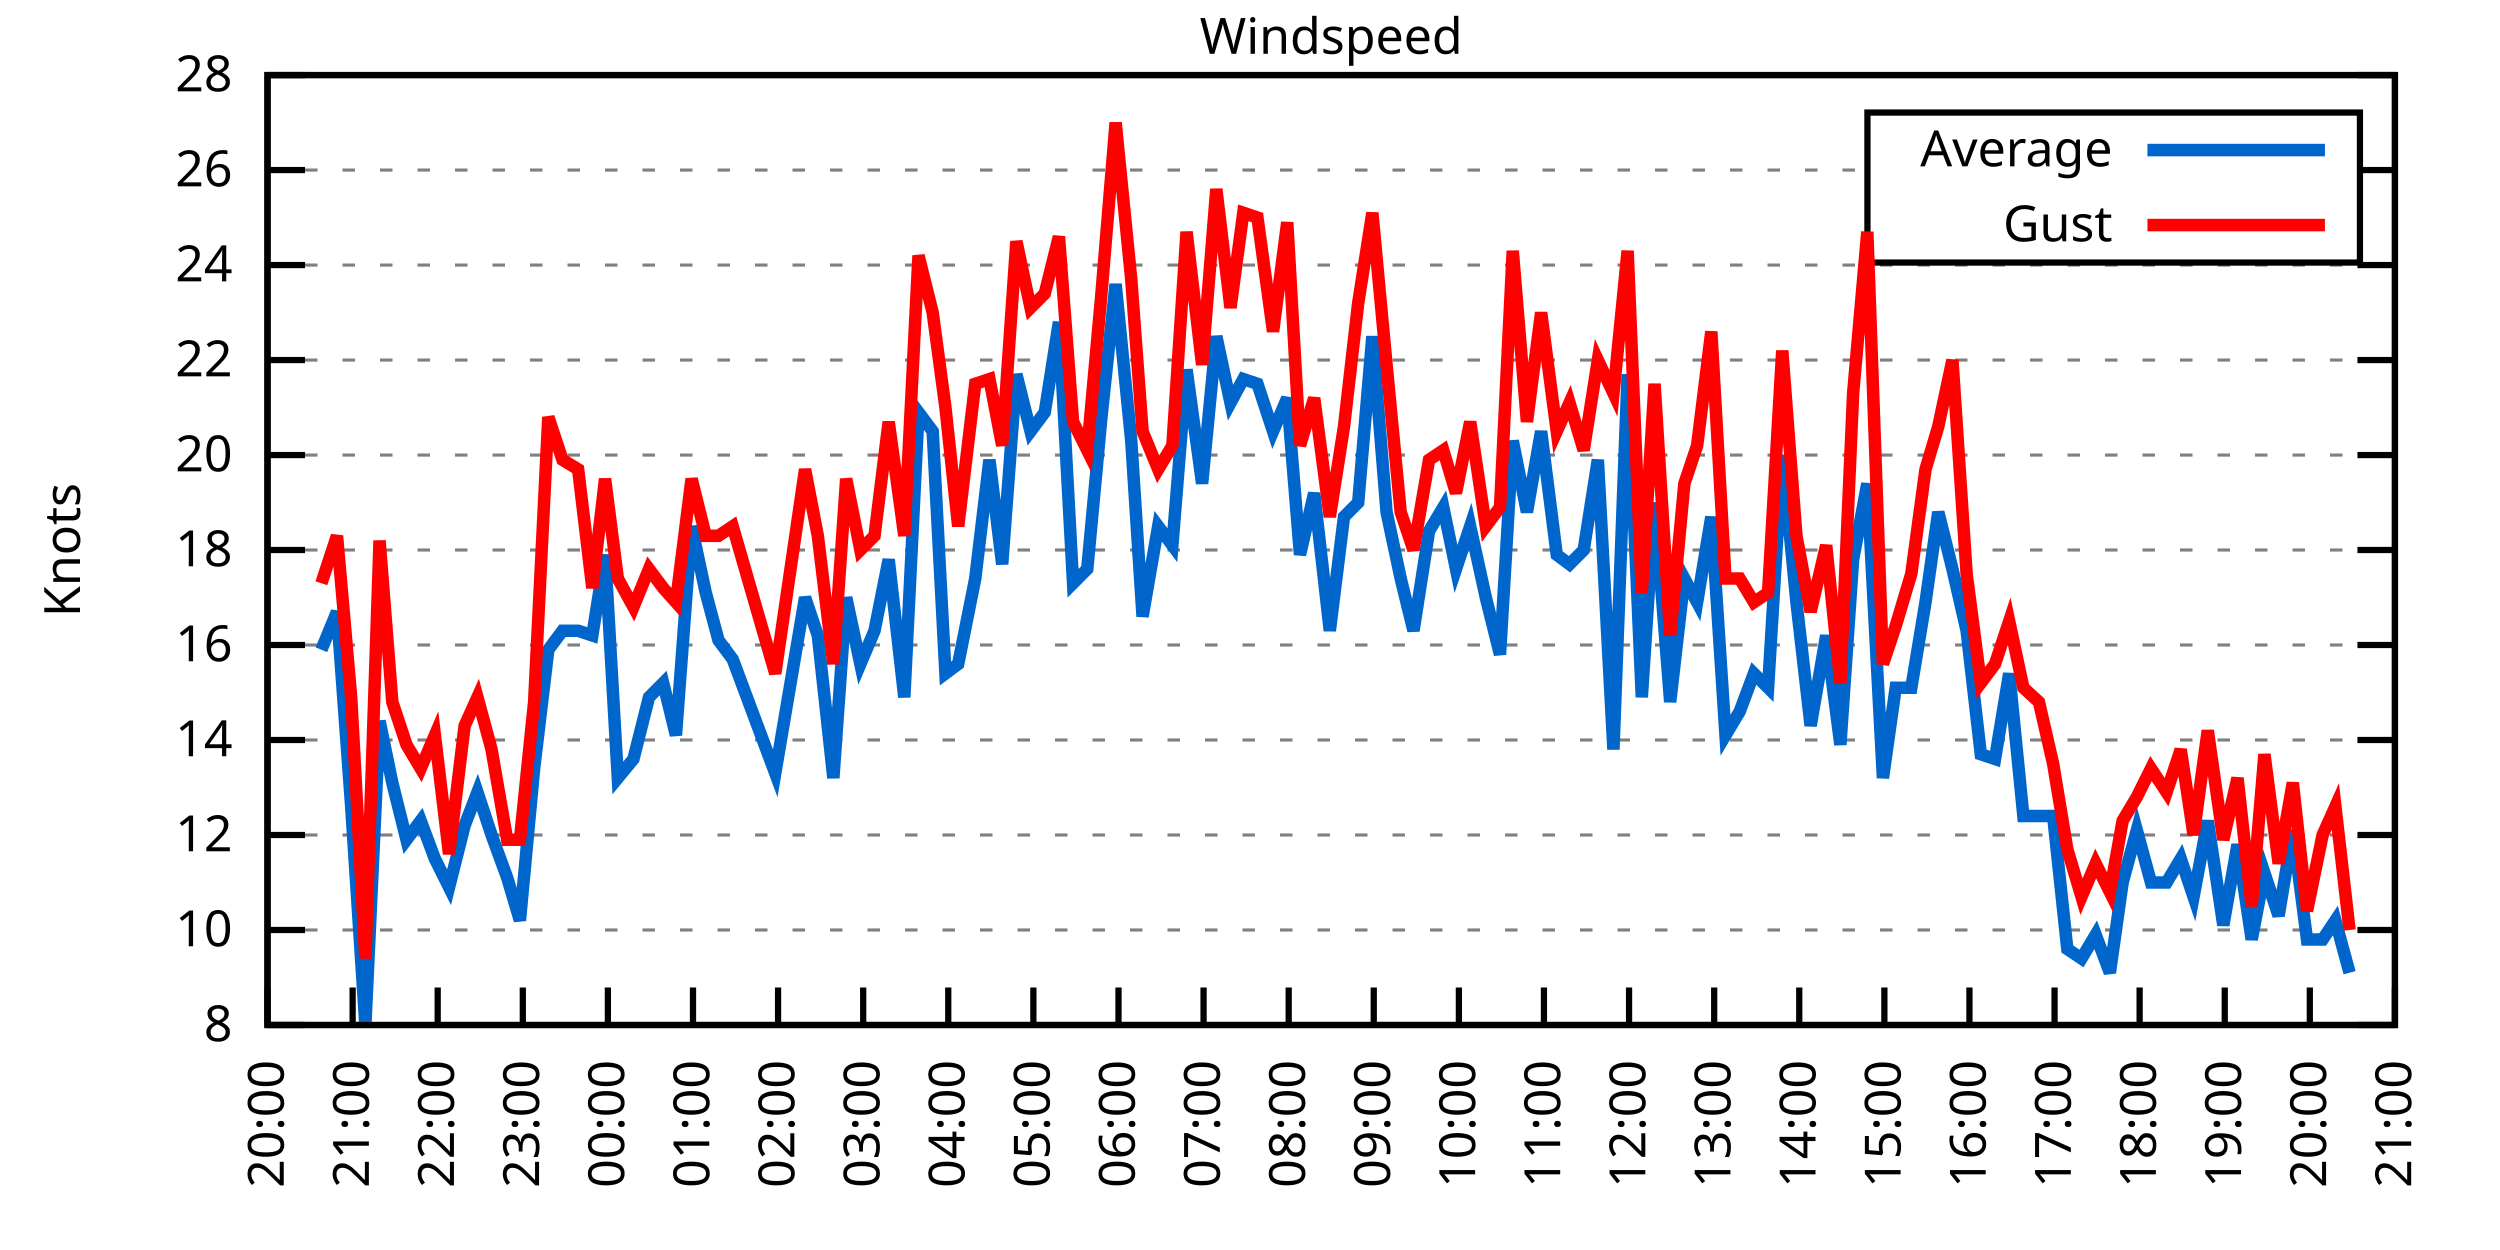
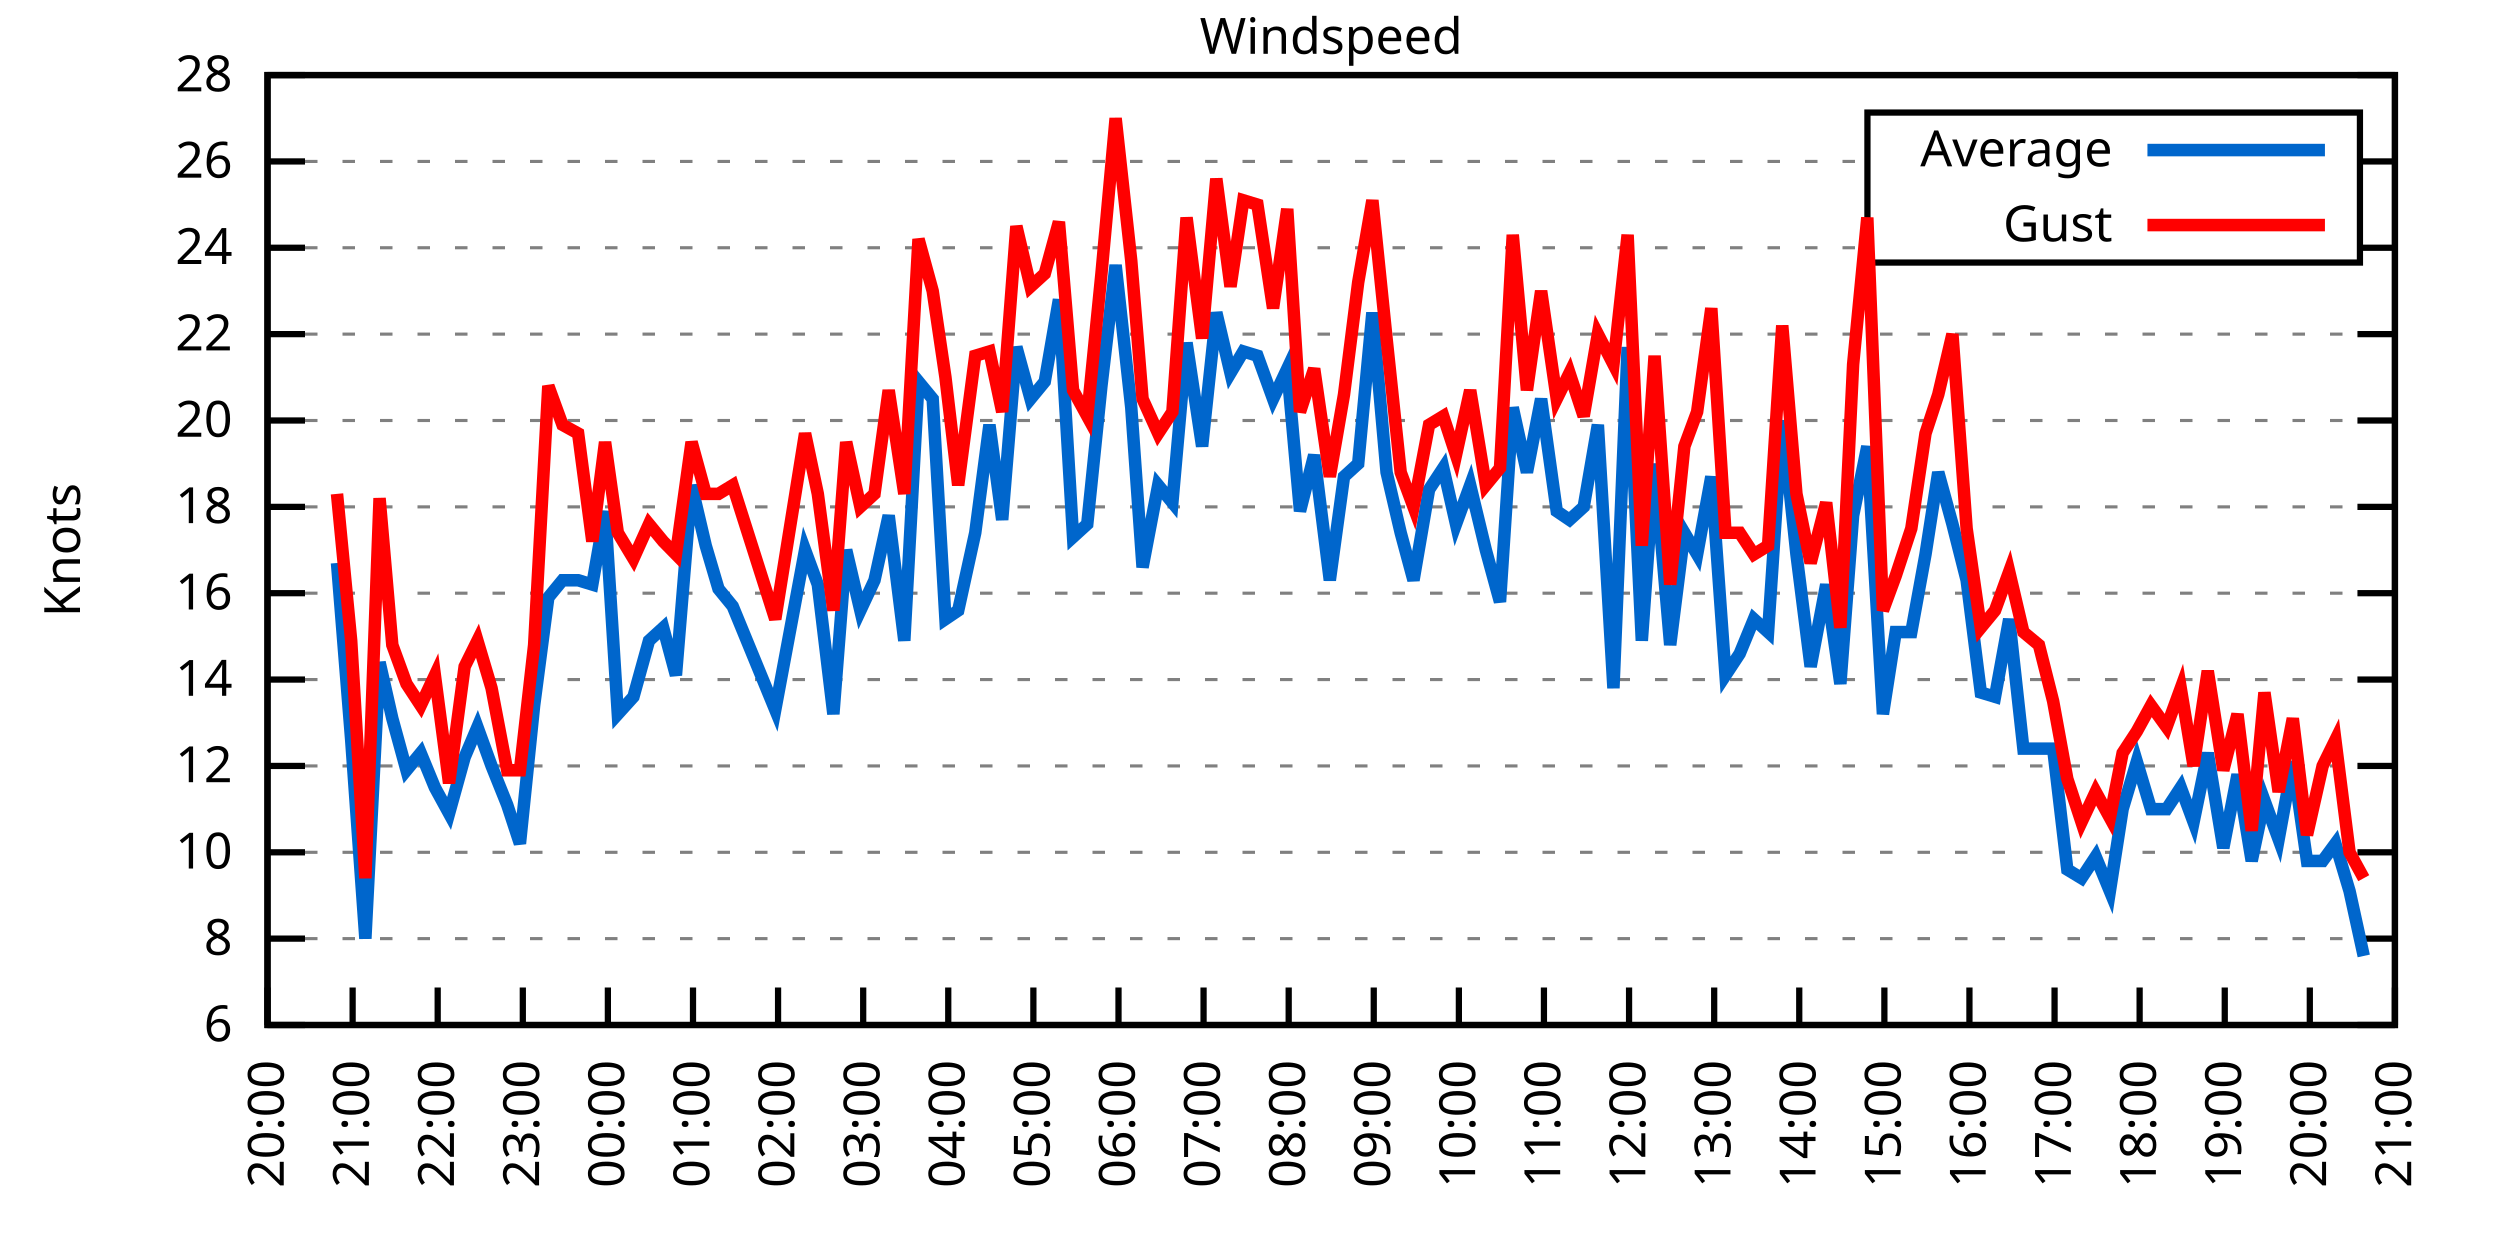
<svg xmlns="http://www.w3.org/2000/svg" xmlns:xlink="http://www.w3.org/1999/xlink" width="400" height="200" viewBox="0 0 400 200">
  <g id="gnuplot_canvas">
    <rect x="0" y="0" width="400" height="200" fill="none" />
    <defs>
      <circle id="gpDot" r="0.5" stroke-width="0.5" stroke="currentColor" />
      <path id="gpPt0" stroke-width="0.333" stroke="currentColor" d="M-1,0 h2 M0,-1 v2" />
      <path id="gpPt1" stroke-width="0.333" stroke="currentColor" d="M-1,-1 L1,1 M1,-1 L-1,1" />
      <path id="gpPt2" stroke-width="0.333" stroke="currentColor" d="M-1,0 L1,0 M0,-1 L0,1 M-1,-1 L1,1 M-1,1 L1,-1" />
      <rect id="gpPt3" stroke-width="0.333" stroke="currentColor" x="-1" y="-1" width="2" height="2" />
      <rect id="gpPt4" stroke-width="0.333" stroke="currentColor" fill="currentColor" x="-1" y="-1" width="2" height="2" />
      <circle id="gpPt5" stroke-width="0.333" stroke="currentColor" cx="0" cy="0" r="1" />
      <use xlink:href="#gpPt5" id="gpPt6" fill="currentColor" stroke="none" />
      <path id="gpPt7" stroke-width="0.333" stroke="currentColor" d="M0,-1.33 L-1.33,0.67 L1.33,0.67 z" />
      <use xlink:href="#gpPt7" id="gpPt8" fill="currentColor" stroke="none" />
      <use xlink:href="#gpPt7" id="gpPt9" stroke="currentColor" transform="rotate(180)" />
      <use xlink:href="#gpPt9" id="gpPt10" fill="currentColor" stroke="none" />
      <use xlink:href="#gpPt3" id="gpPt11" stroke="currentColor" transform="rotate(45)" />
      <use xlink:href="#gpPt11" id="gpPt12" fill="currentColor" stroke="none" />
      <path id="gpPt13" stroke-width="0.333" stroke="currentColor" d="M0,1.330 L1.265,0.411 L0.782,-1.067 L-0.782,-1.076 L-1.265,0.411 z" />
      <use xlink:href="#gpPt13" id="gpPt14" fill="currentColor" stroke="none" />
      <filter id="textbox" filterUnits="objectBoundingBox" x="0" y="0" height="1" width="1">
        <feFlood flood-color="white" flood-opacity="1" result="bgnd" />
        <feComposite in="SourceGraphic" in2="bgnd" operator="atop" />
      </filter>
      <filter id="greybox" filterUnits="objectBoundingBox" x="0" y="0" height="1" width="1">
        <feFlood flood-color="lightgrey" flood-opacity="1" result="grey" />
        <feComposite in="SourceGraphic" in2="grey" operator="atop" />
      </filter>
    </defs>
    <g fill="none" color="white" stroke="currentColor" stroke-width="1.00" stroke-linecap="butt" stroke-linejoin="miter">
</g>
    <g fill="none" color="black" stroke="currentColor" stroke-width="1.00" stroke-linecap="butt" stroke-linejoin="miter">
      <g stroke="none" shape-rendering="crispEdges">
        <polygon fill="rgb(255, 255, 255)" points="42.80,164.00 383.18,164.00 383.18,12.02 42.80,12.02 " />
      </g>
    </g>
    <g fill="none" color="black" stroke="currentColor" stroke-width="1.00" stroke-linecap="butt" stroke-linejoin="miter">
</g>
    <g fill="none" color="black" stroke="black" stroke-width="0.50" stroke-linecap="butt" stroke-linejoin="miter">
</g>
    <g fill="none" color="gray" stroke="currentColor" stroke-width="0.50" stroke-linecap="butt" stroke-linejoin="miter">
      <path stroke="gray" stroke-dasharray="2,4" class="gridline" d="M42.80,164.00 L383.19,164.00  " />
    </g>
    <g fill="none" color="gray" stroke="gray" stroke-width="1.00" stroke-linecap="butt" stroke-linejoin="miter">
</g>
    <g fill="none" color="black" stroke="currentColor" stroke-width="1.00" stroke-linecap="butt" stroke-linejoin="miter">
      <path stroke="black" d="M42.80,164.00 L48.80,164.00 M383.19,164.00 L377.19,164.00  " />
      <g transform="translate(37.20,166.60)" stroke="none" fill="black" font-family="Sans" font-size="8.00" text-anchor="end">
        <text>
+           <tspan font-family="Sans"> 6</tspan>
+         </text>
+       </g>
+     </g>
+     <g fill="none" color="black" stroke="currentColor" stroke-width="1.00" stroke-linecap="butt" stroke-linejoin="miter">
+ </g>
+     <g fill="none" color="black" stroke="black" stroke-width="0.50" stroke-linecap="butt" stroke-linejoin="miter">
+ </g>
+     <g fill="none" color="gray" stroke="currentColor" stroke-width="0.50" stroke-linecap="butt" stroke-linejoin="miter">
+       <path stroke="gray" stroke-dasharray="2,4" class="gridline" d="M42.80,150.18 L383.19,150.18  " />
+     </g>
+     <g fill="none" color="gray" stroke="gray" stroke-width="1.00" stroke-linecap="butt" stroke-linejoin="miter">
+ </g>
+     <g fill="none" color="black" stroke="currentColor" stroke-width="1.00" stroke-linecap="butt" stroke-linejoin="miter">
+       <path stroke="black" d="M42.80,150.18 L48.80,150.18 M383.19,150.18 L377.19,150.18  " />
+       <g transform="translate(37.20,152.78)" stroke="none" fill="black" font-family="Sans" font-size="8.00" text-anchor="end">
+         <text>
          <tspan font-family="Sans"> 8</tspan>
        </text>
      </g>
    </g>
    <g fill="none" color="black" stroke="currentColor" stroke-width="1.00" stroke-linecap="butt" stroke-linejoin="miter">
</g>
    <g fill="none" color="black" stroke="black" stroke-width="0.50" stroke-linecap="butt" stroke-linejoin="miter">
</g>
    <g fill="none" color="gray" stroke="currentColor" stroke-width="0.50" stroke-linecap="butt" stroke-linejoin="miter">
-       <path stroke="gray" stroke-dasharray="2,4" class="gridline" d="M42.80,148.80 L383.19,148.80  " />
-     </g>
-     <g fill="none" color="gray" stroke="gray" stroke-width="1.00" stroke-linecap="butt" stroke-linejoin="miter">
- </g>
-     <g fill="none" color="black" stroke="currentColor" stroke-width="1.00" stroke-linecap="butt" stroke-linejoin="miter">
-       <path stroke="black" d="M42.80,148.80 L48.80,148.80 M383.19,148.80 L377.19,148.80  " />
-       <g transform="translate(37.20,151.40)" stroke="none" fill="black" font-family="Sans" font-size="8.00" text-anchor="end">
+       <path stroke="gray" stroke-dasharray="2,4" class="gridline" d="M42.80,136.37 L383.19,136.37  " />
+     </g>
+     <g fill="none" color="gray" stroke="gray" stroke-width="1.00" stroke-linecap="butt" stroke-linejoin="miter">
+ </g>
+     <g fill="none" color="black" stroke="currentColor" stroke-width="1.00" stroke-linecap="butt" stroke-linejoin="miter">
+       <path stroke="black" d="M42.80,136.37 L48.80,136.37 M383.19,136.37 L377.19,136.37  " />
+       <g transform="translate(37.20,138.97)" stroke="none" fill="black" font-family="Sans" font-size="8.00" text-anchor="end">
        <text>
          <tspan font-family="Sans"> 10</tspan>
        </text>
      </g>
    </g>
    <g fill="none" color="black" stroke="currentColor" stroke-width="1.00" stroke-linecap="butt" stroke-linejoin="miter">
</g>
    <g fill="none" color="black" stroke="black" stroke-width="0.50" stroke-linecap="butt" stroke-linejoin="miter">
</g>
    <g fill="none" color="gray" stroke="currentColor" stroke-width="0.50" stroke-linecap="butt" stroke-linejoin="miter">
-       <path stroke="gray" stroke-dasharray="2,4" class="gridline" d="M42.80,133.60 L383.19,133.60  " />
-     </g>
-     <g fill="none" color="gray" stroke="gray" stroke-width="1.00" stroke-linecap="butt" stroke-linejoin="miter">
- </g>
-     <g fill="none" color="black" stroke="currentColor" stroke-width="1.00" stroke-linecap="butt" stroke-linejoin="miter">
-       <path stroke="black" d="M42.80,133.60 L48.80,133.60 M383.19,133.60 L377.19,133.60  " />
-       <g transform="translate(37.20,136.20)" stroke="none" fill="black" font-family="Sans" font-size="8.00" text-anchor="end">
+       <path stroke="gray" stroke-dasharray="2,4" class="gridline" d="M42.80,122.55 L383.19,122.55  " />
+     </g>
+     <g fill="none" color="gray" stroke="gray" stroke-width="1.00" stroke-linecap="butt" stroke-linejoin="miter">
+ </g>
+     <g fill="none" color="black" stroke="currentColor" stroke-width="1.00" stroke-linecap="butt" stroke-linejoin="miter">
+       <path stroke="black" d="M42.80,122.55 L48.80,122.55 M383.19,122.55 L377.19,122.55  " />
+       <g transform="translate(37.20,125.15)" stroke="none" fill="black" font-family="Sans" font-size="8.00" text-anchor="end">
        <text>
          <tspan font-family="Sans"> 12</tspan>
        </text>
      </g>
    </g>
    <g fill="none" color="black" stroke="currentColor" stroke-width="1.00" stroke-linecap="butt" stroke-linejoin="miter">
</g>
    <g fill="none" color="black" stroke="black" stroke-width="0.50" stroke-linecap="butt" stroke-linejoin="miter">
</g>
    <g fill="none" color="gray" stroke="currentColor" stroke-width="0.50" stroke-linecap="butt" stroke-linejoin="miter">
-       <path stroke="gray" stroke-dasharray="2,4" class="gridline" d="M42.80,118.40 L383.19,118.40  " />
-     </g>
-     <g fill="none" color="gray" stroke="gray" stroke-width="1.00" stroke-linecap="butt" stroke-linejoin="miter">
- </g>
-     <g fill="none" color="black" stroke="currentColor" stroke-width="1.00" stroke-linecap="butt" stroke-linejoin="miter">
-       <path stroke="black" d="M42.80,118.40 L48.80,118.40 M383.19,118.40 L377.19,118.40  " />
-       <g transform="translate(37.20,121.00)" stroke="none" fill="black" font-family="Sans" font-size="8.00" text-anchor="end">
+       <path stroke="gray" stroke-dasharray="2,4" class="gridline" d="M42.80,108.73 L383.19,108.73  " />
+     </g>
+     <g fill="none" color="gray" stroke="gray" stroke-width="1.00" stroke-linecap="butt" stroke-linejoin="miter">
+ </g>
+     <g fill="none" color="black" stroke="currentColor" stroke-width="1.00" stroke-linecap="butt" stroke-linejoin="miter">
+       <path stroke="black" d="M42.80,108.73 L48.80,108.73 M383.19,108.73 L377.19,108.73  " />
+       <g transform="translate(37.20,111.33)" stroke="none" fill="black" font-family="Sans" font-size="8.00" text-anchor="end">
        <text>
          <tspan font-family="Sans"> 14</tspan>
        </text>
      </g>
    </g>
    <g fill="none" color="black" stroke="currentColor" stroke-width="1.00" stroke-linecap="butt" stroke-linejoin="miter">
</g>
    <g fill="none" color="black" stroke="black" stroke-width="0.50" stroke-linecap="butt" stroke-linejoin="miter">
</g>
    <g fill="none" color="gray" stroke="currentColor" stroke-width="0.50" stroke-linecap="butt" stroke-linejoin="miter">
-       <path stroke="gray" stroke-dasharray="2,4" class="gridline" d="M42.80,103.20 L383.19,103.20  " />
-     </g>
-     <g fill="none" color="gray" stroke="gray" stroke-width="1.00" stroke-linecap="butt" stroke-linejoin="miter">
- </g>
-     <g fill="none" color="black" stroke="currentColor" stroke-width="1.00" stroke-linecap="butt" stroke-linejoin="miter">
-       <path stroke="black" d="M42.80,103.20 L48.80,103.20 M383.19,103.20 L377.19,103.20  " />
-       <g transform="translate(37.20,105.80)" stroke="none" fill="black" font-family="Sans" font-size="8.00" text-anchor="end">
+       <path stroke="gray" stroke-dasharray="2,4" class="gridline" d="M42.80,94.91 L383.19,94.91  " />
+     </g>
+     <g fill="none" color="gray" stroke="gray" stroke-width="1.00" stroke-linecap="butt" stroke-linejoin="miter">
+ </g>
+     <g fill="none" color="black" stroke="currentColor" stroke-width="1.00" stroke-linecap="butt" stroke-linejoin="miter">
+       <path stroke="black" d="M42.80,94.91 L48.80,94.91 M383.19,94.91 L377.19,94.91  " />
+       <g transform="translate(37.20,97.51)" stroke="none" fill="black" font-family="Sans" font-size="8.00" text-anchor="end">
        <text>
          <tspan font-family="Sans"> 16</tspan>
        </text>
      </g>
    </g>
    <g fill="none" color="black" stroke="currentColor" stroke-width="1.00" stroke-linecap="butt" stroke-linejoin="miter">
</g>
    <g fill="none" color="black" stroke="black" stroke-width="0.50" stroke-linecap="butt" stroke-linejoin="miter">
</g>
    <g fill="none" color="gray" stroke="currentColor" stroke-width="0.50" stroke-linecap="butt" stroke-linejoin="miter">
-       <path stroke="gray" stroke-dasharray="2,4" class="gridline" d="M42.80,88.00 L383.19,88.00  " />
-     </g>
-     <g fill="none" color="gray" stroke="gray" stroke-width="1.00" stroke-linecap="butt" stroke-linejoin="miter">
- </g>
-     <g fill="none" color="black" stroke="currentColor" stroke-width="1.00" stroke-linecap="butt" stroke-linejoin="miter">
-       <path stroke="black" d="M42.80,88.00 L48.80,88.00 M383.19,88.00 L377.19,88.00  " />
-       <g transform="translate(37.20,90.60)" stroke="none" fill="black" font-family="Sans" font-size="8.00" text-anchor="end">
+       <path stroke="gray" stroke-dasharray="2,4" class="gridline" d="M42.80,81.10 L383.19,81.10  " />
+     </g>
+     <g fill="none" color="gray" stroke="gray" stroke-width="1.00" stroke-linecap="butt" stroke-linejoin="miter">
+ </g>
+     <g fill="none" color="black" stroke="currentColor" stroke-width="1.00" stroke-linecap="butt" stroke-linejoin="miter">
+       <path stroke="black" d="M42.80,81.10 L48.80,81.10 M383.19,81.10 L377.19,81.10  " />
+       <g transform="translate(37.20,83.70)" stroke="none" fill="black" font-family="Sans" font-size="8.00" text-anchor="end">
        <text>
          <tspan font-family="Sans"> 18</tspan>
        </text>
      </g>
    </g>
    <g fill="none" color="black" stroke="currentColor" stroke-width="1.00" stroke-linecap="butt" stroke-linejoin="miter">
</g>
    <g fill="none" color="black" stroke="black" stroke-width="0.50" stroke-linecap="butt" stroke-linejoin="miter">
</g>
    <g fill="none" color="gray" stroke="currentColor" stroke-width="0.50" stroke-linecap="butt" stroke-linejoin="miter">
-       <path stroke="gray" stroke-dasharray="2,4" class="gridline" d="M42.80,72.81 L383.19,72.81  " />
-     </g>
-     <g fill="none" color="gray" stroke="gray" stroke-width="1.00" stroke-linecap="butt" stroke-linejoin="miter">
- </g>
-     <g fill="none" color="black" stroke="currentColor" stroke-width="1.00" stroke-linecap="butt" stroke-linejoin="miter">
-       <path stroke="black" d="M42.80,72.81 L48.80,72.81 M383.19,72.81 L377.19,72.81  " />
-       <g transform="translate(37.20,75.41)" stroke="none" fill="black" font-family="Sans" font-size="8.00" text-anchor="end">
+       <path stroke="gray" stroke-dasharray="2,4" class="gridline" d="M42.80,67.28 L383.19,67.28  " />
+     </g>
+     <g fill="none" color="gray" stroke="gray" stroke-width="1.00" stroke-linecap="butt" stroke-linejoin="miter">
+ </g>
+     <g fill="none" color="black" stroke="currentColor" stroke-width="1.00" stroke-linecap="butt" stroke-linejoin="miter">
+       <path stroke="black" d="M42.80,67.28 L48.80,67.28 M383.19,67.28 L377.19,67.28  " />
+       <g transform="translate(37.20,69.88)" stroke="none" fill="black" font-family="Sans" font-size="8.00" text-anchor="end">
        <text>
          <tspan font-family="Sans"> 20</tspan>
        </text>
      </g>
    </g>
    <g fill="none" color="black" stroke="currentColor" stroke-width="1.00" stroke-linecap="butt" stroke-linejoin="miter">
</g>
    <g fill="none" color="black" stroke="black" stroke-width="0.50" stroke-linecap="butt" stroke-linejoin="miter">
</g>
    <g fill="none" color="gray" stroke="currentColor" stroke-width="0.50" stroke-linecap="butt" stroke-linejoin="miter">
-       <path stroke="gray" stroke-dasharray="2,4" class="gridline" d="M42.80,57.61 L383.19,57.61  " />
-     </g>
-     <g fill="none" color="gray" stroke="gray" stroke-width="1.00" stroke-linecap="butt" stroke-linejoin="miter">
- </g>
-     <g fill="none" color="black" stroke="currentColor" stroke-width="1.00" stroke-linecap="butt" stroke-linejoin="miter">
-       <path stroke="black" d="M42.80,57.61 L48.80,57.61 M383.19,57.61 L377.19,57.61  " />
-       <g transform="translate(37.20,60.21)" stroke="none" fill="black" font-family="Sans" font-size="8.00" text-anchor="end">
+       <path stroke="gray" stroke-dasharray="2,4" class="gridline" d="M42.80,53.46 L383.19,53.46  " />
+     </g>
+     <g fill="none" color="gray" stroke="gray" stroke-width="1.00" stroke-linecap="butt" stroke-linejoin="miter">
+ </g>
+     <g fill="none" color="black" stroke="currentColor" stroke-width="1.00" stroke-linecap="butt" stroke-linejoin="miter">
+       <path stroke="black" d="M42.80,53.46 L48.80,53.46 M383.19,53.46 L377.19,53.46  " />
+       <g transform="translate(37.20,56.06)" stroke="none" fill="black" font-family="Sans" font-size="8.00" text-anchor="end">
        <text>
          <tspan font-family="Sans"> 22</tspan>
        </text>
      </g>
    </g>
    <g fill="none" color="black" stroke="currentColor" stroke-width="1.00" stroke-linecap="butt" stroke-linejoin="miter">
</g>
    <g fill="none" color="black" stroke="black" stroke-width="0.50" stroke-linecap="butt" stroke-linejoin="miter">
</g>
    <g fill="none" color="gray" stroke="currentColor" stroke-width="0.50" stroke-linecap="butt" stroke-linejoin="miter">
-       <path stroke="gray" stroke-dasharray="2,4" class="gridline" d="M42.80,42.41 L383.19,42.41  " />
-     </g>
-     <g fill="none" color="gray" stroke="gray" stroke-width="1.00" stroke-linecap="butt" stroke-linejoin="miter">
- </g>
-     <g fill="none" color="black" stroke="currentColor" stroke-width="1.00" stroke-linecap="butt" stroke-linejoin="miter">
-       <path stroke="black" d="M42.80,42.41 L48.80,42.41 M383.19,42.41 L377.19,42.41  " />
-       <g transform="translate(37.20,45.01)" stroke="none" fill="black" font-family="Sans" font-size="8.00" text-anchor="end">
+       <path stroke="gray" stroke-dasharray="2,4" class="gridline" d="M42.80,39.64 L298.79,39.64 M377.59,39.64 L383.19,39.64  " />
+     </g>
+     <g fill="none" color="gray" stroke="gray" stroke-width="1.00" stroke-linecap="butt" stroke-linejoin="miter">
+ </g>
+     <g fill="none" color="black" stroke="currentColor" stroke-width="1.00" stroke-linecap="butt" stroke-linejoin="miter">
+       <path stroke="black" d="M42.80,39.64 L48.80,39.64 M383.19,39.64 L377.19,39.64  " />
+       <g transform="translate(37.20,42.24)" stroke="none" fill="black" font-family="Sans" font-size="8.00" text-anchor="end">
        <text>
          <tspan font-family="Sans"> 24</tspan>
        </text>
      </g>
    </g>
    <g fill="none" color="black" stroke="currentColor" stroke-width="1.00" stroke-linecap="butt" stroke-linejoin="miter">
</g>
    <g fill="none" color="black" stroke="black" stroke-width="0.50" stroke-linecap="butt" stroke-linejoin="miter">
</g>
    <g fill="none" color="gray" stroke="currentColor" stroke-width="0.50" stroke-linecap="butt" stroke-linejoin="miter">
-       <path stroke="gray" stroke-dasharray="2,4" class="gridline" d="M42.80,27.21 L298.79,27.21 M377.59,27.21 L383.19,27.21  " />
-     </g>
-     <g fill="none" color="gray" stroke="gray" stroke-width="1.00" stroke-linecap="butt" stroke-linejoin="miter">
- </g>
-     <g fill="none" color="black" stroke="currentColor" stroke-width="1.00" stroke-linecap="butt" stroke-linejoin="miter">
-       <path stroke="black" d="M42.80,27.21 L48.80,27.21 M383.19,27.21 L377.19,27.21  " />
-       <g transform="translate(37.20,29.81)" stroke="none" fill="black" font-family="Sans" font-size="8.00" text-anchor="end">
+       <path stroke="gray" stroke-dasharray="2,4" class="gridline" d="M42.80,25.83 L298.79,25.83 M377.59,25.83 L383.19,25.83  " />
+     </g>
+     <g fill="none" color="gray" stroke="gray" stroke-width="1.00" stroke-linecap="butt" stroke-linejoin="miter">
+ </g>
+     <g fill="none" color="black" stroke="currentColor" stroke-width="1.00" stroke-linecap="butt" stroke-linejoin="miter">
+       <path stroke="black" d="M42.80,25.83 L48.80,25.83 M383.19,25.83 L377.19,25.83  " />
+       <g transform="translate(37.20,28.43)" stroke="none" fill="black" font-family="Sans" font-size="8.00" text-anchor="end">
        <text>
          <tspan font-family="Sans"> 26</tspan>
        </text>
      </g>
    </g>
    <g fill="none" color="black" stroke="currentColor" stroke-width="1.00" stroke-linecap="butt" stroke-linejoin="miter">
</g>
    <g fill="none" color="black" stroke="black" stroke-width="0.50" stroke-linecap="butt" stroke-linejoin="miter">
</g>
    <g fill="none" color="gray" stroke="currentColor" stroke-width="0.50" stroke-linecap="butt" stroke-linejoin="miter">
      <path stroke="gray" stroke-dasharray="2,4" class="gridline" d="M42.80,12.01 L383.19,12.01  " />
    </g>
    <g fill="none" color="gray" stroke="gray" stroke-width="1.00" stroke-linecap="butt" stroke-linejoin="miter">
</g>
    <g fill="none" color="black" stroke="currentColor" stroke-width="1.00" stroke-linecap="butt" stroke-linejoin="miter">
      <path stroke="black" d="M42.80,12.01 L48.80,12.01 M383.19,12.01 L377.19,12.01  " />
      <g transform="translate(37.20,14.61)" stroke="none" fill="black" font-family="Sans" font-size="8.00" text-anchor="end">
        <text>
          <tspan font-family="Sans"> 28</tspan>
        </text>
      </g>
    </g>
    <g fill="none" color="black" stroke="currentColor" stroke-width="1.00" stroke-linecap="butt" stroke-linejoin="miter">
      <path stroke="black" d="M42.80,164.00 L42.80,158.00  " />
      <g transform="translate(45.40,169.60) rotate(270.00)" stroke="none" fill="black" font-family="Sans" font-size="8.00" text-anchor="end">
        <text>
          <tspan font-family="Sans">20:00</tspan>
        </text>
      </g>
    </g>
    <g fill="none" color="black" stroke="currentColor" stroke-width="1.00" stroke-linecap="butt" stroke-linejoin="miter">
      <path stroke="black" d="M56.42,164.00 L56.42,158.00  " />
      <g transform="translate(59.02,169.60) rotate(270.00)" stroke="none" fill="black" font-family="Sans" font-size="8.00" text-anchor="end">
        <text>
          <tspan font-family="Sans">21:00</tspan>
        </text>
      </g>
    </g>
    <g fill="none" color="black" stroke="currentColor" stroke-width="1.00" stroke-linecap="butt" stroke-linejoin="miter">
      <path stroke="black" d="M70.03,164.00 L70.03,158.00  " />
      <g transform="translate(72.63,169.60) rotate(270.00)" stroke="none" fill="black" font-family="Sans" font-size="8.00" text-anchor="end">
        <text>
          <tspan font-family="Sans">22:00</tspan>
        </text>
      </g>
    </g>
    <g fill="none" color="black" stroke="currentColor" stroke-width="1.00" stroke-linecap="butt" stroke-linejoin="miter">
      <path stroke="black" d="M83.65,164.00 L83.65,158.00  " />
      <g transform="translate(86.25,169.60) rotate(270.00)" stroke="none" fill="black" font-family="Sans" font-size="8.00" text-anchor="end">
        <text>
          <tspan font-family="Sans">23:00</tspan>
        </text>
      </g>
    </g>
    <g fill="none" color="black" stroke="currentColor" stroke-width="1.00" stroke-linecap="butt" stroke-linejoin="miter">
      <path stroke="black" d="M97.26,164.00 L97.26,158.00  " />
      <g transform="translate(99.86,169.60) rotate(270.00)" stroke="none" fill="black" font-family="Sans" font-size="8.00" text-anchor="end">
        <text>
          <tspan font-family="Sans">00:00</tspan>
        </text>
      </g>
    </g>
    <g fill="none" color="black" stroke="currentColor" stroke-width="1.00" stroke-linecap="butt" stroke-linejoin="miter">
      <path stroke="black" d="M110.88,164.00 L110.88,158.00  " />
      <g transform="translate(113.48,169.60) rotate(270.00)" stroke="none" fill="black" font-family="Sans" font-size="8.00" text-anchor="end">
        <text>
          <tspan font-family="Sans">01:00</tspan>
        </text>
      </g>
    </g>
    <g fill="none" color="black" stroke="currentColor" stroke-width="1.00" stroke-linecap="butt" stroke-linejoin="miter">
      <path stroke="black" d="M124.49,164.00 L124.49,158.00  " />
      <g transform="translate(127.09,169.60) rotate(270.00)" stroke="none" fill="black" font-family="Sans" font-size="8.00" text-anchor="end">
        <text>
          <tspan font-family="Sans">02:00</tspan>
        </text>
      </g>
    </g>
    <g fill="none" color="black" stroke="currentColor" stroke-width="1.00" stroke-linecap="butt" stroke-linejoin="miter">
      <path stroke="black" d="M138.11,164.00 L138.11,158.00  " />
      <g transform="translate(140.71,169.60) rotate(270.00)" stroke="none" fill="black" font-family="Sans" font-size="8.00" text-anchor="end">
        <text>
          <tspan font-family="Sans">03:00</tspan>
        </text>
      </g>
    </g>
    <g fill="none" color="black" stroke="currentColor" stroke-width="1.00" stroke-linecap="butt" stroke-linejoin="miter">
      <path stroke="black" d="M151.72,164.00 L151.72,158.00  " />
      <g transform="translate(154.32,169.60) rotate(270.00)" stroke="none" fill="black" font-family="Sans" font-size="8.00" text-anchor="end">
        <text>
          <tspan font-family="Sans">04:00</tspan>
        </text>
      </g>
    </g>
    <g fill="none" color="black" stroke="currentColor" stroke-width="1.00" stroke-linecap="butt" stroke-linejoin="miter">
      <path stroke="black" d="M165.34,164.00 L165.34,158.00  " />
      <g transform="translate(167.94,169.60) rotate(270.00)" stroke="none" fill="black" font-family="Sans" font-size="8.00" text-anchor="end">
        <text>
          <tspan font-family="Sans">05:00</tspan>
        </text>
      </g>
    </g>
    <g fill="none" color="black" stroke="currentColor" stroke-width="1.00" stroke-linecap="butt" stroke-linejoin="miter">
      <path stroke="black" d="M178.96,164.00 L178.96,158.00  " />
      <g transform="translate(181.56,169.60) rotate(270.00)" stroke="none" fill="black" font-family="Sans" font-size="8.00" text-anchor="end">
        <text>
          <tspan font-family="Sans">06:00</tspan>
        </text>
      </g>
    </g>
    <g fill="none" color="black" stroke="currentColor" stroke-width="1.00" stroke-linecap="butt" stroke-linejoin="miter">
      <path stroke="black" d="M192.57,164.00 L192.57,158.00  " />
      <g transform="translate(195.17,169.60) rotate(270.00)" stroke="none" fill="black" font-family="Sans" font-size="8.00" text-anchor="end">
        <text>
          <tspan font-family="Sans">07:00</tspan>
        </text>
      </g>
    </g>
    <g fill="none" color="black" stroke="currentColor" stroke-width="1.00" stroke-linecap="butt" stroke-linejoin="miter">
      <path stroke="black" d="M206.19,164.00 L206.19,158.00  " />
      <g transform="translate(208.79,169.60) rotate(270.00)" stroke="none" fill="black" font-family="Sans" font-size="8.00" text-anchor="end">
        <text>
          <tspan font-family="Sans">08:00</tspan>
        </text>
      </g>
    </g>
    <g fill="none" color="black" stroke="currentColor" stroke-width="1.00" stroke-linecap="butt" stroke-linejoin="miter">
      <path stroke="black" d="M219.80,164.00 L219.80,158.00  " />
      <g transform="translate(222.40,169.60) rotate(270.00)" stroke="none" fill="black" font-family="Sans" font-size="8.00" text-anchor="end">
        <text>
          <tspan font-family="Sans">09:00</tspan>
        </text>
      </g>
    </g>
    <g fill="none" color="black" stroke="currentColor" stroke-width="1.00" stroke-linecap="butt" stroke-linejoin="miter">
      <path stroke="black" d="M233.42,164.00 L233.42,158.00  " />
      <g transform="translate(236.02,169.60) rotate(270.00)" stroke="none" fill="black" font-family="Sans" font-size="8.00" text-anchor="end">
        <text>
          <tspan font-family="Sans">10:00</tspan>
        </text>
      </g>
    </g>
    <g fill="none" color="black" stroke="currentColor" stroke-width="1.00" stroke-linecap="butt" stroke-linejoin="miter">
      <path stroke="black" d="M247.03,164.00 L247.03,158.00  " />
      <g transform="translate(249.63,169.60) rotate(270.00)" stroke="none" fill="black" font-family="Sans" font-size="8.00" text-anchor="end">
        <text>
          <tspan font-family="Sans">11:00</tspan>
        </text>
      </g>
    </g>
    <g fill="none" color="black" stroke="currentColor" stroke-width="1.00" stroke-linecap="butt" stroke-linejoin="miter">
      <path stroke="black" d="M260.65,164.00 L260.65,158.00  " />
      <g transform="translate(263.25,169.60) rotate(270.00)" stroke="none" fill="black" font-family="Sans" font-size="8.00" text-anchor="end">
        <text>
          <tspan font-family="Sans">12:00</tspan>
        </text>
      </g>
    </g>
    <g fill="none" color="black" stroke="currentColor" stroke-width="1.00" stroke-linecap="butt" stroke-linejoin="miter">
      <path stroke="black" d="M274.27,164.00 L274.27,158.00  " />
      <g transform="translate(276.87,169.60) rotate(270.00)" stroke="none" fill="black" font-family="Sans" font-size="8.00" text-anchor="end">
        <text>
          <tspan font-family="Sans">13:00</tspan>
        </text>
      </g>
    </g>
    <g fill="none" color="black" stroke="currentColor" stroke-width="1.00" stroke-linecap="butt" stroke-linejoin="miter">
      <path stroke="black" d="M287.88,164.00 L287.88,158.00  " />
      <g transform="translate(290.48,169.60) rotate(270.00)" stroke="none" fill="black" font-family="Sans" font-size="8.00" text-anchor="end">
        <text>
          <tspan font-family="Sans">14:00</tspan>
        </text>
      </g>
    </g>
    <g fill="none" color="black" stroke="currentColor" stroke-width="1.00" stroke-linecap="butt" stroke-linejoin="miter">
      <path stroke="black" d="M301.50,164.00 L301.50,158.00  " />
      <g transform="translate(304.10,169.60) rotate(270.00)" stroke="none" fill="black" font-family="Sans" font-size="8.00" text-anchor="end">
        <text>
          <tspan font-family="Sans">15:00</tspan>
        </text>
      </g>
    </g>
    <g fill="none" color="black" stroke="currentColor" stroke-width="1.00" stroke-linecap="butt" stroke-linejoin="miter">
      <path stroke="black" d="M315.11,164.00 L315.11,158.00  " />
      <g transform="translate(317.71,169.60) rotate(270.00)" stroke="none" fill="black" font-family="Sans" font-size="8.00" text-anchor="end">
        <text>
          <tspan font-family="Sans">16:00</tspan>
        </text>
      </g>
    </g>
    <g fill="none" color="black" stroke="currentColor" stroke-width="1.00" stroke-linecap="butt" stroke-linejoin="miter">
      <path stroke="black" d="M328.73,164.00 L328.73,158.00  " />
      <g transform="translate(331.33,169.60) rotate(270.00)" stroke="none" fill="black" font-family="Sans" font-size="8.00" text-anchor="end">
        <text>
          <tspan font-family="Sans">17:00</tspan>
        </text>
      </g>
    </g>
    <g fill="none" color="black" stroke="currentColor" stroke-width="1.00" stroke-linecap="butt" stroke-linejoin="miter">
      <path stroke="black" d="M342.34,164.00 L342.34,158.00  " />
      <g transform="translate(344.94,169.60) rotate(270.00)" stroke="none" fill="black" font-family="Sans" font-size="8.00" text-anchor="end">
        <text>
          <tspan font-family="Sans">18:00</tspan>
        </text>
      </g>
    </g>
    <g fill="none" color="black" stroke="currentColor" stroke-width="1.00" stroke-linecap="butt" stroke-linejoin="miter">
      <path stroke="black" d="M355.96,164.00 L355.96,158.00  " />
      <g transform="translate(358.56,169.60) rotate(270.00)" stroke="none" fill="black" font-family="Sans" font-size="8.00" text-anchor="end">
        <text>
          <tspan font-family="Sans">19:00</tspan>
        </text>
      </g>
    </g>
    <g fill="none" color="black" stroke="currentColor" stroke-width="1.00" stroke-linecap="butt" stroke-linejoin="miter">
      <path stroke="black" d="M369.57,164.00 L369.57,158.00  " />
      <g transform="translate(372.17,169.60) rotate(270.00)" stroke="none" fill="black" font-family="Sans" font-size="8.00" text-anchor="end">
        <text>
          <tspan font-family="Sans">20:00</tspan>
        </text>
      </g>
    </g>
    <g fill="none" color="black" stroke="currentColor" stroke-width="1.00" stroke-linecap="butt" stroke-linejoin="miter">
      <path stroke="black" d="M383.19,164.00 L383.19,158.00  " />
      <g transform="translate(385.79,169.60) rotate(270.00)" stroke="none" fill="black" font-family="Sans" font-size="8.00" text-anchor="end">
        <text>
          <tspan font-family="Sans">21:00</tspan>
        </text>
      </g>
    </g>
    <g fill="none" color="black" stroke="currentColor" stroke-width="1.00" stroke-linecap="butt" stroke-linejoin="miter">
</g>
    <g fill="none" color="black" stroke="currentColor" stroke-width="1.00" stroke-linecap="butt" stroke-linejoin="miter">
      <path stroke="black" d="M42.80,12.01 L42.80,164.00 L383.19,164.00 L383.19,12.01 L42.80,12.01 Z  " />
    </g>
    <g fill="none" color="black" stroke="currentColor" stroke-width="1.00" stroke-linecap="butt" stroke-linejoin="miter">
</g>
    <g fill="none" color="black" stroke="currentColor" stroke-width="1.00" stroke-linecap="butt" stroke-linejoin="miter">
      <path stroke="black" d="M298.79,42.01 L298.79,18.01 L377.59,18.01 L377.59,42.01 L298.79,42.01 Z  " />
    </g>
    <g id="Windspeed_plot_1">
      <g fill="none" color="white" stroke="black" stroke-width="2.00" stroke-linecap="butt" stroke-linejoin="miter">
</g>
      <g fill="none" color="black" stroke="currentColor" stroke-width="2.00" stroke-linecap="butt" stroke-linejoin="miter">
        <g transform="translate(337.99,26.61)" stroke="none" fill="black" font-family="Sans" font-size="8.00" text-anchor="end">
          <text>
            <tspan font-family="Sans">Average</tspan>
          </text>
        </g>
      </g>
      <g fill="none" color="black" stroke="currentColor" stroke-width="2.00" stroke-linecap="butt" stroke-linejoin="miter">
-         <path stroke="rgb(  0, 102, 204)" d="M343.59,24.01 L371.99,24.01 M51.42,103.96 L53.92,97.88 L56.19,129.04 L58.46,164.00 L60.73,115.36 L62.77,125.24   L65.04,134.36 L67.31,131.32 L69.58,137.40 L71.85,141.96 L74.34,132.08 L76.39,126.76 L78.65,133.60 L81.15,140.44   L83.19,147.28 L85.46,122.96 L87.73,103.96 L90.00,100.92 L92.50,100.92 L94.77,101.68 L96.81,88.76 L98.85,124.48   L101.35,121.44 L103.84,111.56 L106.11,109.28 L108.15,117.64 L110.65,84.21 L112.92,94.84 L114.96,102.44 L117.23,105.48   L124.04,123.72 L128.81,95.60 L130.85,101.68 L133.34,124.48 L135.39,95.60 L137.66,106.24 L139.92,100.92 L142.19,89.52   L144.69,111.56 L146.96,65.97 L149.23,69.01 L151.27,107.76 L153.31,106.24 L156.04,92.56 L158.31,73.57 L160.35,90.28   L162.62,59.89 L164.89,69.01 L167.16,65.97 L169.43,51.53 L171.69,93.32 L173.96,91.04 L176.23,66.73 L178.50,45.45   L181.00,70.53 L182.81,98.64 L185.31,84.21 L187.58,87.25 L189.85,59.13 L192.34,77.37 L194.61,53.81 L196.88,64.45   L198.93,60.65 L201.19,61.41 L203.69,69.01 L205.96,63.69 L208.00,88.76 L210.27,78.89 L212.77,100.92 L215.04,82.69   L217.31,80.41 L219.58,53.81 L221.85,81.93 L224.11,92.56 L226.16,100.92 L228.65,84.97 L230.92,81.17 L232.96,91.04   L235.23,84.21 L237.73,95.60 L240.00,104.72 L242.04,70.53 L244.31,81.93 L246.58,69.01 L249.08,88.76 L251.12,90.28   L253.39,88.00 L255.66,73.57 L258.15,119.92 L260.42,59.89 L262.69,111.56 L264.73,80.41 L267.23,112.32 L269.50,92.56   L271.54,96.36 L273.81,82.69 L276.08,117.64 L278.35,113.84 L280.62,107.76 L282.89,110.04 L285.16,72.81 L287.43,96.36   L289.70,116.12 L292.19,101.68 L294.46,119.16 L296.50,89.52 L298.77,77.37 L301.27,124.48 L303.31,110.04 L305.81,110.04   L308.08,96.36 L310.12,81.93 L312.39,91.04 L314.66,100.92 L316.93,120.68 L319.20,121.44 L321.47,107.76 L323.74,130.56   L326.23,130.56 L328.50,130.56 L330.77,151.84 L333.04,153.36 L335.31,149.56 L337.58,155.64 L339.62,141.20 L341.89,132.84   L344.16,141.20 L346.65,141.20 L348.92,137.40 L350.97,143.48 L353.24,131.32 L355.73,148.04 L358.00,135.12 L360.27,150.32   L362.31,139.68 L364.58,146.52 L366.85,132.84 L369.12,150.32 L371.62,150.32 L373.66,147.28 L375.93,155.64  " />
+         <path stroke="rgb(  0, 102, 204)" d="M343.59,24.01 L371.99,24.01 M53.92,90.08 L56.19,118.40 L58.46,150.18 L60.73,105.97 L62.77,114.95 L65.04,123.24   L67.31,120.48 L69.58,126.00 L71.85,130.15 L74.34,121.17 L76.39,116.33 L78.65,122.55 L81.15,128.77 L83.19,134.98   L85.46,112.88 L87.73,95.60 L90.00,92.84 L92.50,92.84 L94.77,93.53 L96.81,81.79 L98.85,114.26 L101.35,111.49   L103.84,102.51 L106.11,100.44 L108.15,108.04 L110.65,77.64 L112.92,87.31 L114.96,94.22 L117.23,96.99 L124.04,113.57   L128.81,88.00 L130.85,93.53 L133.34,114.26 L135.39,88.00 L137.66,97.68 L139.92,92.84 L142.19,82.48 L144.69,102.51   L146.96,61.06 L149.23,63.82 L151.27,99.06 L153.31,97.68 L156.04,85.24 L158.31,67.97 L160.35,83.17 L162.62,55.53   L164.89,63.82 L167.16,61.06 L169.43,47.93 L171.69,85.93 L173.96,83.86 L176.23,61.75 L178.50,42.41 L181.00,65.21   L182.81,90.77 L185.31,77.64 L187.58,80.41 L189.85,54.84 L192.34,71.42 L194.61,50.01 L196.88,59.68 L198.93,56.23   L201.19,56.92 L203.69,63.82 L205.96,58.99 L208.00,81.79 L210.27,72.81 L212.77,92.84 L215.04,76.26 L217.31,74.19   L219.58,50.01 L221.85,75.57 L224.11,85.24 L226.16,92.84 L228.65,78.33 L230.92,74.88 L232.96,83.86 L235.23,77.64   L237.73,88.00 L240.00,96.30 L242.04,65.21 L244.31,75.57 L246.58,63.82 L249.08,81.79 L251.12,83.17 L253.39,81.10   L255.66,67.97 L258.15,110.11 L260.42,55.53 L262.69,102.51 L264.73,74.19 L267.23,103.20 L269.50,85.24 L271.54,88.70   L273.81,76.26 L276.08,108.04 L278.35,104.59 L280.62,99.06 L282.89,101.13 L285.16,67.28 L287.43,88.70 L289.70,106.66   L292.19,93.53 L294.46,109.42 L296.50,82.48 L298.77,71.42 L301.27,114.26 L303.31,101.13 L305.81,101.13 L308.08,88.70   L310.12,75.57 L312.39,83.86 L314.66,92.84 L316.93,110.80 L319.20,111.49 L321.47,99.06 L323.74,119.78 L326.23,119.78   L328.50,119.78 L330.77,139.13 L333.04,140.51 L335.31,137.06 L337.58,142.58 L339.62,129.46 L341.89,121.86 L344.16,129.46   L346.65,129.46 L348.92,126.00 L350.97,131.53 L353.24,120.48 L355.73,135.67 L358.00,123.93 L360.27,137.75 L362.31,128.08   L364.58,134.29 L366.85,121.86 L369.12,137.75 L371.62,137.75 L373.66,134.98 L375.93,142.58 L378.20,152.95  " />
      </g>
    </g>
    <g id="Windspeed_plot_2">
      <g fill="none" color="black" stroke="currentColor" stroke-width="2.00" stroke-linecap="butt" stroke-linejoin="miter">
        <g transform="translate(337.99,38.61)" stroke="none" fill="black" font-family="Sans" font-size="8.00" text-anchor="end">
          <text>
            <tspan font-family="Sans">Gust</tspan>
          </text>
        </g>
      </g>
      <g fill="none" color="black" stroke="currentColor" stroke-width="2.00" stroke-linecap="butt" stroke-linejoin="miter">
-         <path stroke="rgb(255,   0,   0)" d="M343.59,36.01 L371.99,36.01 M51.42,93.32 L53.92,85.73 L56.19,111.56 L58.46,153.36 L60.73,86.49 L62.77,112.32   L65.04,119.16 L67.31,122.96 L69.58,117.64 L71.85,136.64 L74.34,116.12 L76.39,111.56 L78.65,119.92 L81.15,134.36   L83.19,134.36 L85.46,112.32 L87.73,66.73 L90.00,73.57 L92.50,75.09 L94.77,94.08 L96.81,76.61 L98.85,92.56   L101.35,97.12 L103.84,91.04 L106.11,94.08 L108.15,96.36 L110.65,76.61 L112.92,85.73 L114.96,85.73 L117.23,84.21   L124.04,107.76 L128.81,75.09 L130.85,85.73 L133.34,106.24 L135.39,76.61 L137.66,88.00 L139.92,85.73 L142.19,67.49   L144.69,85.73 L146.96,40.89 L149.23,50.01 L151.27,65.21 L153.31,84.21 L156.04,61.41 L158.31,60.65 L160.35,71.29   L162.62,38.61 L164.89,49.25 L167.16,46.97 L169.43,37.85 L171.69,67.49 L173.96,72.05 L176.23,46.97 L178.50,19.61   L181.00,44.69 L182.81,69.01 L185.31,75.09 L187.58,71.29 L189.85,37.09 L192.34,58.37 L194.61,30.25 L196.88,49.25   L198.93,34.05 L201.19,34.81 L203.69,53.05 L205.96,35.57 L208.00,71.29 L210.27,63.69 L212.77,82.69 L215.04,68.25   L217.31,48.49 L219.58,34.05 L221.85,58.37 L224.11,81.93 L226.16,88.00 L228.65,73.57 L230.92,72.05 L232.96,78.89   L235.23,67.49 L237.73,84.21 L240.00,81.17 L242.04,40.13 L244.31,67.49 L246.58,50.01 L249.08,69.01 L251.12,64.45   L253.39,72.05 L255.66,57.61 L258.15,62.93 L260.42,40.13 L262.69,94.84 L264.73,61.41 L267.23,101.68 L269.50,77.37   L271.54,71.29 L273.81,53.05 L276.08,92.56 L278.35,92.56 L280.62,96.36 L282.89,94.84 L285.16,56.09 L287.43,85.73   L289.70,97.88 L292.19,87.25 L294.46,109.28 L296.50,62.93 L298.77,37.09 L301.27,106.24 L303.31,100.16 L305.81,91.80   L308.08,75.09 L310.12,68.25 L312.39,57.61 L314.66,91.80 L316.93,109.28 L319.20,106.24 L321.47,99.40 L323.74,110.04   L326.23,112.32 L328.50,122.20 L330.77,135.88 L333.04,143.48 L335.31,138.16 L337.58,142.72 L339.62,131.32 L341.89,127.52   L344.16,122.96 L346.65,126.76 L348.92,119.92 L350.97,133.60 L353.24,116.88 L355.73,134.36 L358.00,124.48 L360.27,145.00   L362.31,120.68 L364.58,138.16 L366.85,125.24 L369.12,145.76 L371.62,133.60 L373.66,129.04 L375.93,148.80  " />
+         <path stroke="rgb(255,   0,   0)" d="M343.59,36.01 L371.99,36.01 M53.92,79.02 L56.19,102.51 L58.46,140.51 L60.73,79.71 L62.77,103.20 L65.04,109.42   L67.31,112.88 L69.58,108.04 L71.85,125.31 L74.34,106.66 L76.39,102.51 L78.65,110.11 L81.15,123.24 L83.19,123.24   L85.46,103.20 L87.73,61.75 L90.00,67.97 L92.50,69.35 L94.77,86.62 L96.81,70.73 L98.85,85.24 L101.35,89.39   L103.84,83.86 L106.11,86.62 L108.15,88.70 L110.65,70.73 L112.92,79.02 L114.96,79.02 L117.23,77.64 L124.04,99.06   L128.81,69.35 L130.85,79.02 L133.34,97.68 L135.39,70.73 L137.66,81.10 L139.92,79.02 L142.19,62.44 L144.69,79.02   L146.96,38.26 L149.23,46.55 L151.27,60.37 L153.31,77.64 L156.04,56.92 L158.31,56.23 L160.35,65.90 L162.62,36.19   L164.89,45.86 L167.16,43.79 L169.43,35.50 L171.69,62.44 L173.96,66.59 L176.23,43.79 L178.50,18.92 L181.00,41.72   L182.81,63.82 L185.31,69.35 L187.58,65.90 L189.85,34.81 L192.34,54.15 L194.61,28.59 L196.88,45.86 L198.93,32.05   L201.19,32.74 L203.69,49.32 L205.96,33.43 L208.00,65.90 L210.27,58.99 L212.77,76.26 L215.04,63.13 L217.31,45.17   L219.58,32.05 L221.85,54.15 L224.11,75.57 L226.16,81.10 L228.65,67.97 L230.92,66.59 L232.96,72.81 L235.23,62.44   L237.73,77.64 L240.00,74.88 L242.04,37.57 L244.31,62.44 L246.58,46.55 L249.08,63.82 L251.12,59.68 L253.39,66.59   L255.66,53.46 L258.15,58.30 L260.42,37.57 L262.69,87.31 L264.73,56.92 L267.23,93.53 L269.50,71.42 L271.54,65.90   L273.81,49.32 L276.08,85.24 L278.35,85.24 L280.62,88.70 L282.89,87.31 L285.16,52.08 L287.43,79.02 L289.70,90.08   L292.19,80.41 L294.46,100.44 L296.50,58.30 L298.77,34.81 L301.27,97.68 L303.31,92.15 L305.81,84.55 L308.08,69.35   L310.12,63.13 L312.39,53.46 L314.66,84.55 L316.93,100.44 L319.20,97.68 L321.47,91.46 L323.74,101.13 L326.23,103.20   L328.50,112.19 L330.77,124.62 L333.04,131.53 L335.31,126.69 L337.58,130.84 L339.62,120.48 L341.89,117.02 L344.16,112.88   L346.65,116.33 L348.92,110.11 L350.97,122.55 L353.24,107.35 L355.73,123.24 L358.00,114.26 L360.27,132.91 L362.31,110.80   L364.58,126.69 L366.85,114.95 L369.12,133.60 L371.62,122.55 L373.66,118.40 L375.93,136.37 L378.20,140.51  " />
      </g>
    </g>
    <g fill="none" color="black" stroke="currentColor" stroke-width="2.00" stroke-linecap="butt" stroke-linejoin="miter">
</g>
    <g fill="none" color="black" stroke="black" stroke-width="1.00" stroke-linecap="butt" stroke-linejoin="miter">
</g>
    <g fill="none" color="black" stroke="currentColor" stroke-width="1.00" stroke-linecap="butt" stroke-linejoin="miter">
      <path stroke="black" d="M42.80,12.01 L42.80,164.00 L383.19,164.00 L383.19,12.01 L42.80,12.01 Z  " />
      <g transform="translate(12.80,88.01) rotate(270.00)" stroke="none" fill="black" font-family="Sans" font-size="8.00" text-anchor="middle">
        <text>
          <tspan font-family="Sans">Knots</tspan>
        </text>
      </g>
    </g>
    <g fill="none" color="black" stroke="currentColor" stroke-width="1.00" stroke-linecap="butt" stroke-linejoin="miter">
</g>
    <g fill="none" color="black" stroke="currentColor" stroke-width="1.00" stroke-linecap="butt" stroke-linejoin="miter">
      <g transform="translate(212.99,8.61)" stroke="none" fill="black" font-family="Sans" font-size="8.00" text-anchor="middle">
        <text>
          <tspan font-family="Sans">Windspeed</tspan>
        </text>
      </g>
    </g>
    <g fill="none" color="black" stroke="currentColor" stroke-width="1.00" stroke-linecap="butt" stroke-linejoin="miter">
</g>
  </g>
</svg>
